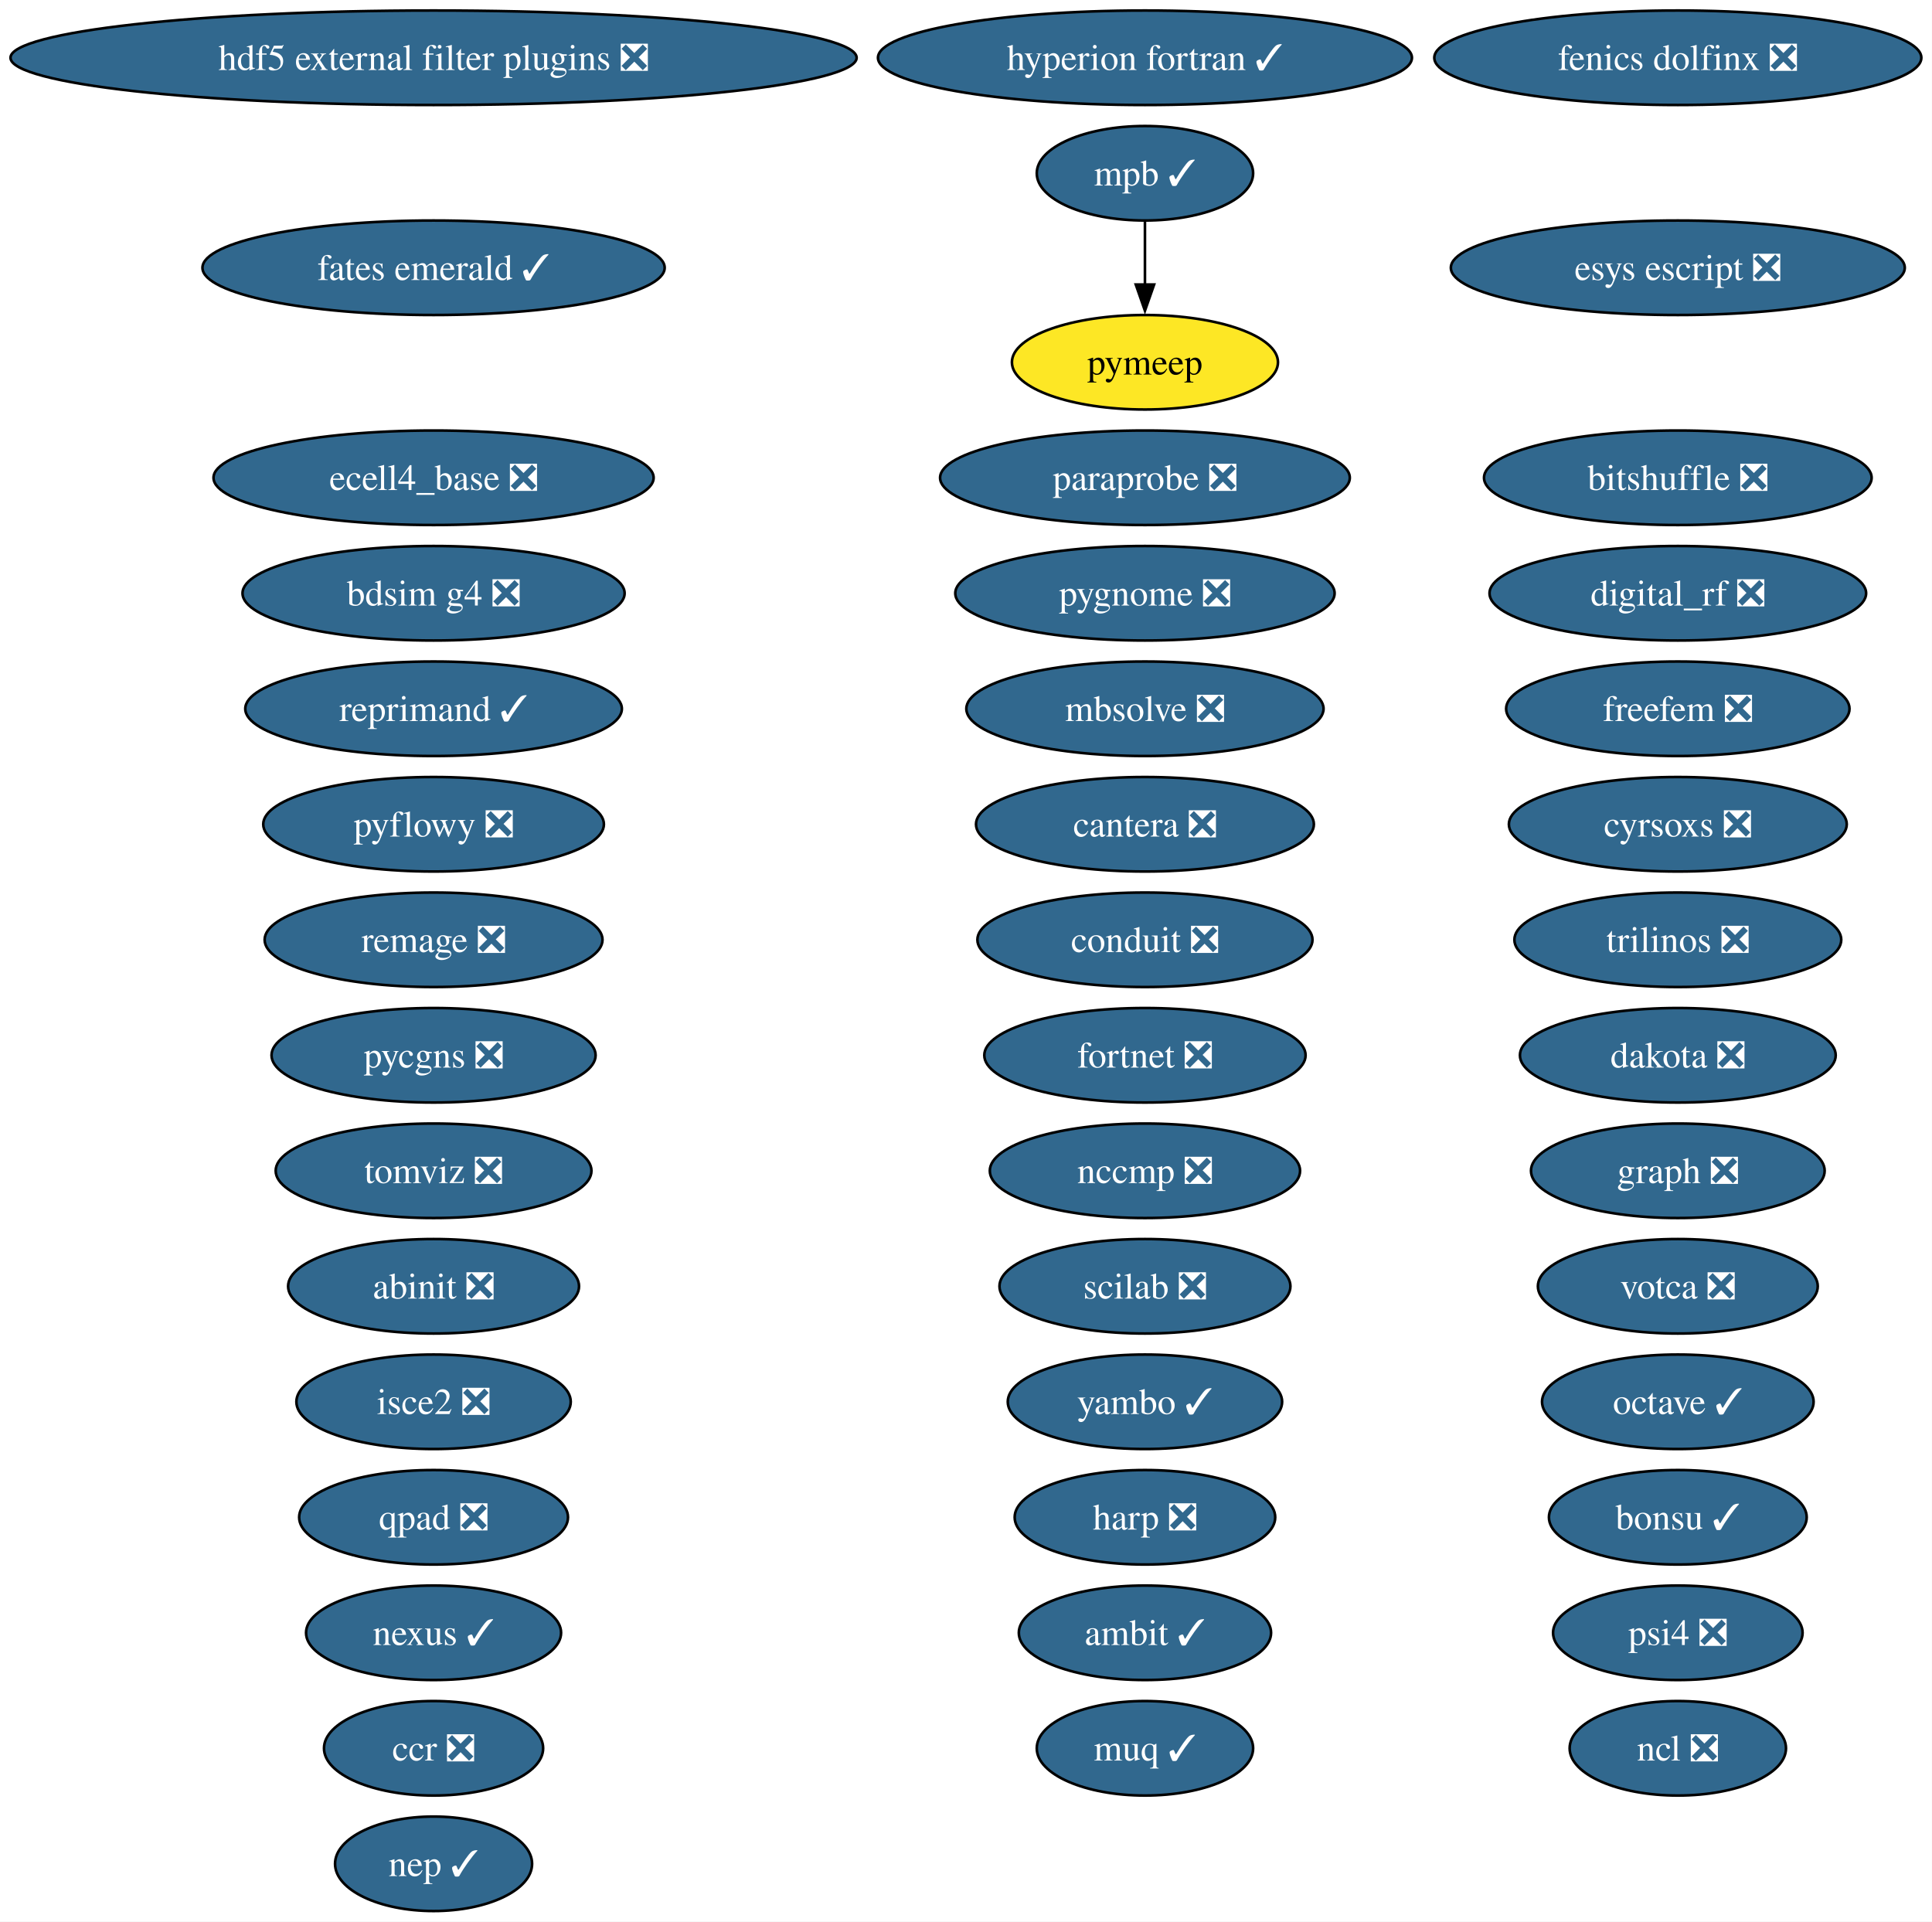
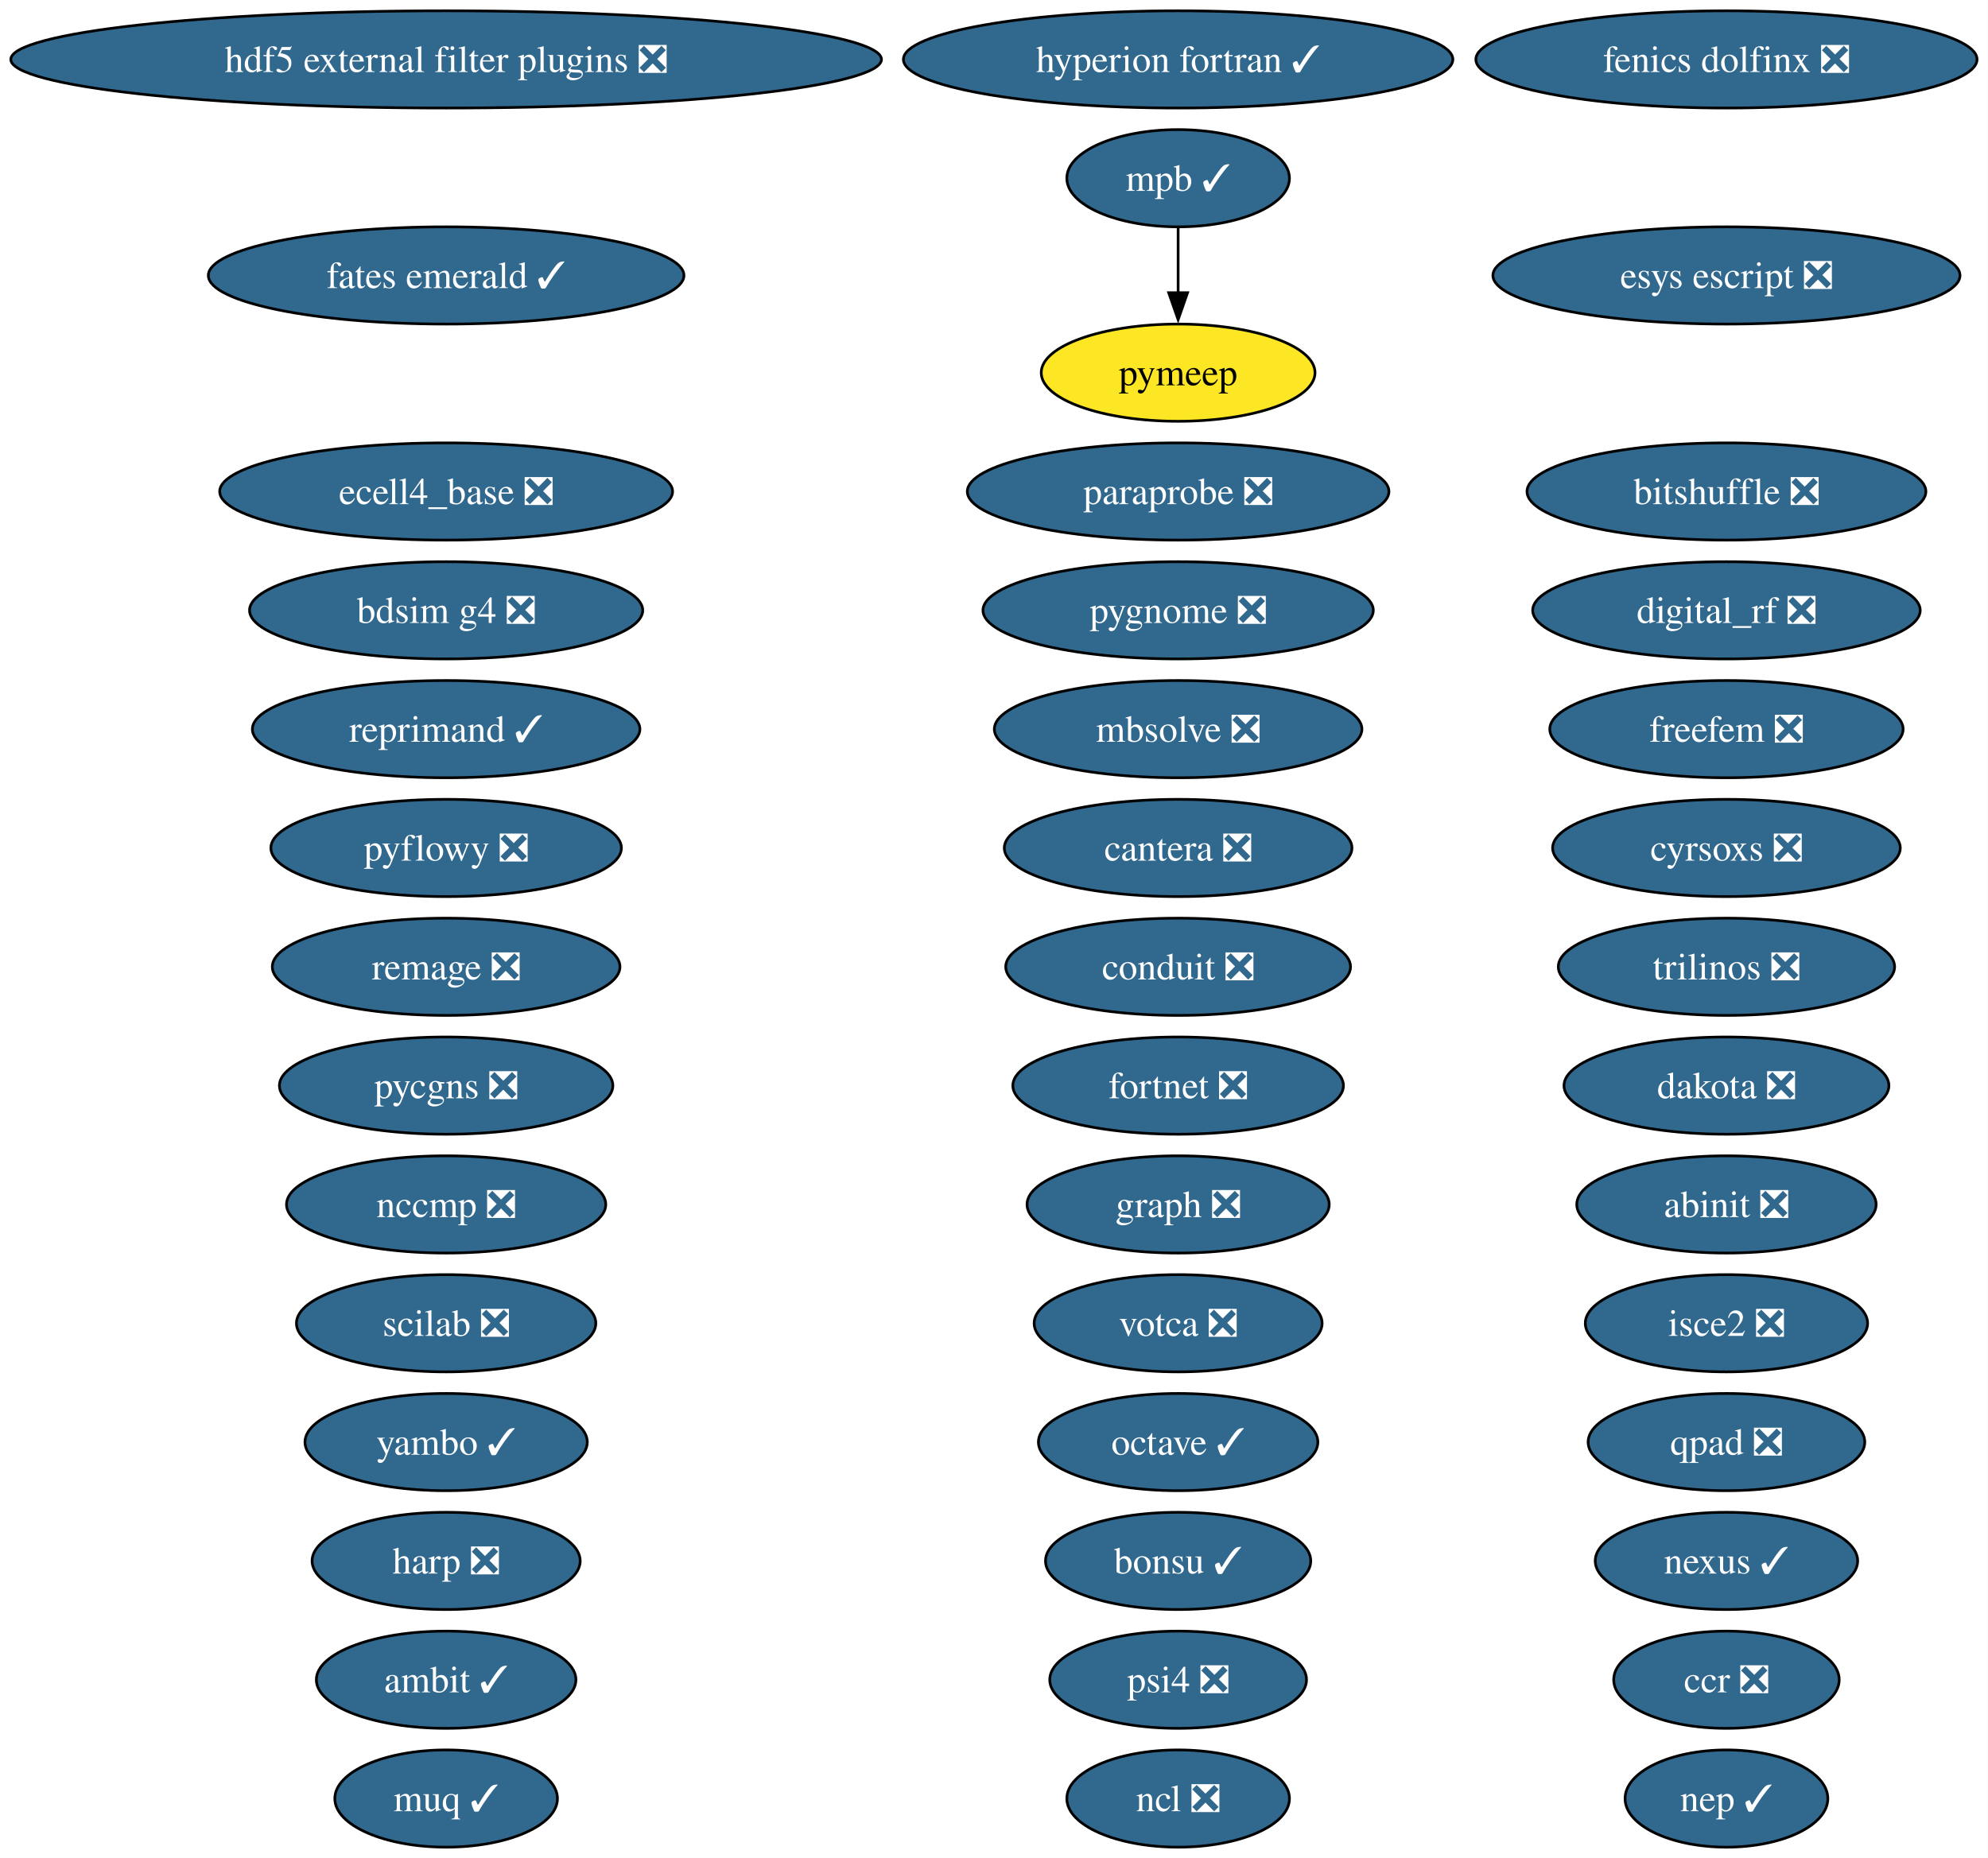
- <svg xmlns="http://www.w3.org/2000/svg" xmlns:xlink="http://www.w3.org/1999/xlink" width="736pt" height="732pt" viewBox="0.00 0.00 736.00 732.00">
-   <g id="graph0" class="graph" transform="scale(1 1) rotate(0) translate(4 728)">
-     <polygon fill="white" stroke="none" points="-4,4 -4,-728 731.94,-728 731.94,4 -4,4" />
+ <svg xmlns="http://www.w3.org/2000/svg" xmlns:xlink="http://www.w3.org/1999/xlink" width="736pt" height="688pt" viewBox="0.00 0.00 736.00 688.00">
+   <g id="graph0" class="graph" transform="scale(1 1) rotate(0) translate(4 684)">
+     <polygon fill="white" stroke="none" points="-4,4 -4,-684 731.94,-684 731.94,4 -4,4" />
    <g id="node1" class="node">
      <g id="a_node1">
        <a xlink:href="https://github.com/conda-forge/abinit-feedstock/pull/82" xlink:title="abinit ❎">
-           <ellipse fill="#31688e" stroke="black" cx="161.17" cy="-238" rx="55.42" ry="18" />
-           <text xml:space="preserve" text-anchor="middle" x="161.17" y="-233.32" font-family="Times,serif" font-size="14.00" fill="white">abinit ❎</text>
+           <ellipse fill="#31688e" stroke="black" cx="635.17" cy="-238" rx="55.42" ry="18" />
+           <text xml:space="preserve" text-anchor="middle" x="635.17" y="-233.32" font-family="Times,serif" font-size="14.00" fill="white">abinit ❎</text>
        </a>
      </g>
    </g>
    <g id="node2" class="node">
      <g id="a_node2">
        <a xlink:href="https://github.com/conda-forge/ambit-feedstock/pull/21" xlink:title="ambit ✓">
-           <ellipse fill="#31688e" stroke="black" cx="432.17" cy="-106" rx="48.05" ry="18" />
-           <text xml:space="preserve" text-anchor="middle" x="432.17" y="-101.33" font-family="Times,serif" font-size="14.00" fill="white">ambit ✓</text>
+           <ellipse fill="#31688e" stroke="black" cx="161.17" cy="-62" rx="48.05" ry="18" />
+           <text xml:space="preserve" text-anchor="middle" x="161.17" y="-57.33" font-family="Times,serif" font-size="14.00" fill="white">ambit ✓</text>
        </a>
      </g>
    </g>
    <g id="node3" class="node">
      <g id="a_node3">
        <a xlink:href="https://github.com/conda-forge/bdsim-g4-feedstock/pull/33" xlink:title="bdsim g4 ❎">
-           <ellipse fill="#31688e" stroke="black" cx="161.17" cy="-502" rx="72.78" ry="18" />
-           <text xml:space="preserve" text-anchor="middle" x="161.17" y="-497.32" font-family="Times,serif" font-size="14.00" fill="white">bdsim g4 ❎</text>
+           <ellipse fill="#31688e" stroke="black" cx="161.17" cy="-458" rx="72.78" ry="18" />
+           <text xml:space="preserve" text-anchor="middle" x="161.17" y="-453.32" font-family="Times,serif" font-size="14.00" fill="white">bdsim g4 ❎</text>
        </a>
      </g>
    </g>
    <g id="node4" class="node">
      <g id="a_node4">
        <a xlink:href="https://github.com/conda-forge/bitshuffle-feedstock/pull/64" xlink:title="bitshuffle ❎">
-           <ellipse fill="#31688e" stroke="black" cx="635.17" cy="-546" rx="73.83" ry="18" />
-           <text xml:space="preserve" text-anchor="middle" x="635.17" y="-541.33" font-family="Times,serif" font-size="14.00" fill="white">bitshuffle ❎</text>
+           <ellipse fill="#31688e" stroke="black" cx="635.17" cy="-502" rx="73.83" ry="18" />
+           <text xml:space="preserve" text-anchor="middle" x="635.17" y="-497.32" font-family="Times,serif" font-size="14.00" fill="white">bitshuffle ❎</text>
        </a>
      </g>
    </g>
    <g id="node5" class="node">
      <g id="a_node5">
        <a xlink:href="https://github.com/conda-forge/bonsu-feedstock/pull/98" xlink:title="bonsu ✓">
-           <ellipse fill="#31688e" stroke="black" cx="635.17" cy="-150" rx="49.1" ry="18" />
-           <text xml:space="preserve" text-anchor="middle" x="635.17" y="-145.32" font-family="Times,serif" font-size="14.00" fill="white">bonsu ✓</text>
+           <ellipse fill="#31688e" stroke="black" cx="432.17" cy="-106" rx="49.1" ry="18" />
+           <text xml:space="preserve" text-anchor="middle" x="432.17" y="-101.33" font-family="Times,serif" font-size="14.00" fill="white">bonsu ✓</text>
        </a>
      </g>
    </g>
    <g id="node6" class="node">
      <g id="a_node6">
        <a xlink:href="https://github.com/conda-forge/cantera-feedstock/pull/70" xlink:title="cantera ❎">
-           <ellipse fill="#31688e" stroke="black" cx="432.17" cy="-414" rx="64.36" ry="18" />
-           <text xml:space="preserve" text-anchor="middle" x="432.17" y="-409.32" font-family="Times,serif" font-size="14.00" fill="white">cantera ❎</text>
+           <ellipse fill="#31688e" stroke="black" cx="432.17" cy="-370" rx="64.36" ry="18" />
+           <text xml:space="preserve" text-anchor="middle" x="432.17" y="-365.32" font-family="Times,serif" font-size="14.00" fill="white">cantera ❎</text>
        </a>
      </g>
    </g>
    <g id="node7" class="node">
      <g id="a_node7">
        <a xlink:href="https://github.com/conda-forge/ccr-feedstock/pull/14" xlink:title="ccr ❎">
-           <ellipse fill="#31688e" stroke="black" cx="161.17" cy="-62" rx="41.74" ry="18" />
-           <text xml:space="preserve" text-anchor="middle" x="161.17" y="-57.33" font-family="Times,serif" font-size="14.00" fill="white">ccr ❎</text>
+           <ellipse fill="#31688e" stroke="black" cx="635.17" cy="-62" rx="41.74" ry="18" />
+           <text xml:space="preserve" text-anchor="middle" x="635.17" y="-57.33" font-family="Times,serif" font-size="14.00" fill="white">ccr ❎</text>
        </a>
      </g>
    </g>
    <g id="node8" class="node">
      <g id="a_node8">
        <a xlink:href="https://github.com/conda-forge/conduit-feedstock/pull/65" xlink:title="conduit ❎">
-           <ellipse fill="#31688e" stroke="black" cx="432.17" cy="-370" rx="63.83" ry="18" />
-           <text xml:space="preserve" text-anchor="middle" x="432.17" y="-365.32" font-family="Times,serif" font-size="14.00" fill="white">conduit ❎</text>
+           <ellipse fill="#31688e" stroke="black" cx="432.17" cy="-326" rx="63.83" ry="18" />
+           <text xml:space="preserve" text-anchor="middle" x="432.17" y="-321.32" font-family="Times,serif" font-size="14.00" fill="white">conduit ❎</text>
        </a>
      </g>
    </g>
    <g id="node9" class="node">
      <g id="a_node9">
        <a xlink:href="https://github.com/conda-forge/cyrsoxs-feedstock/pull/31" xlink:title="cyrsoxs ❎">
-           <ellipse fill="#31688e" stroke="black" cx="635.17" cy="-414" rx="64.36" ry="18" />
-           <text xml:space="preserve" text-anchor="middle" x="635.17" y="-409.32" font-family="Times,serif" font-size="14.00" fill="white">cyrsoxs ❎</text>
+           <ellipse fill="#31688e" stroke="black" cx="635.17" cy="-370" rx="64.36" ry="18" />
+           <text xml:space="preserve" text-anchor="middle" x="635.17" y="-365.32" font-family="Times,serif" font-size="14.00" fill="white">cyrsoxs ❎</text>
        </a>
      </g>
    </g>
    <g id="node10" class="node">
      <g id="a_node10">
        <a xlink:href="https://github.com/conda-forge/dakota-feedstock/pull/61" xlink:title="dakota ❎">
-           <ellipse fill="#31688e" stroke="black" cx="635.17" cy="-326" rx="60.15" ry="18" />
-           <text xml:space="preserve" text-anchor="middle" x="635.17" y="-321.32" font-family="Times,serif" font-size="14.00" fill="white">dakota ❎</text>
+           <ellipse fill="#31688e" stroke="black" cx="635.17" cy="-282" rx="60.15" ry="18" />
+           <text xml:space="preserve" text-anchor="middle" x="635.17" y="-277.32" font-family="Times,serif" font-size="14.00" fill="white">dakota ❎</text>
        </a>
      </g>
    </g>
    <g id="node11" class="node">
      <g id="a_node11">
        <a xlink:href="https://github.com/conda-forge/digital_rf-feedstock/pull/42" xlink:title="digital_rf ❎">
-           <ellipse fill="#31688e" stroke="black" cx="635.17" cy="-502" rx="71.73" ry="18" />
-           <text xml:space="preserve" text-anchor="middle" x="635.17" y="-497.32" font-family="Times,serif" font-size="14.00" fill="white">digital_rf ❎</text>
+           <ellipse fill="#31688e" stroke="black" cx="635.17" cy="-458" rx="71.73" ry="18" />
+           <text xml:space="preserve" text-anchor="middle" x="635.17" y="-453.32" font-family="Times,serif" font-size="14.00" fill="white">digital_rf ❎</text>
        </a>
      </g>
    </g>
    <g id="node12" class="node">
      <g id="a_node12">
        <a xlink:href="https://github.com/conda-forge/ecell4_base-feedstock/pull/37" xlink:title="ecell4_base ❎">
-           <ellipse fill="#31688e" stroke="black" cx="161.17" cy="-546" rx="83.83" ry="18" />
-           <text xml:space="preserve" text-anchor="middle" x="161.17" y="-541.33" font-family="Times,serif" font-size="14.00" fill="white">ecell4_base ❎</text>
+           <ellipse fill="#31688e" stroke="black" cx="161.17" cy="-502" rx="83.83" ry="18" />
+           <text xml:space="preserve" text-anchor="middle" x="161.17" y="-497.32" font-family="Times,serif" font-size="14.00" fill="white">ecell4_base ❎</text>
        </a>
      </g>
    </g>
    <g id="node13" class="node">
      <g id="a_node13">
        <a xlink:href="https://github.com/conda-forge/esys-escript-feedstock/pull/83" xlink:title="esys escript ❎">
-           <ellipse fill="#31688e" stroke="black" cx="635.17" cy="-626" rx="86.46" ry="18" />
-           <text xml:space="preserve" text-anchor="middle" x="635.17" y="-621.33" font-family="Times,serif" font-size="14.00" fill="white">esys escript ❎</text>
+           <ellipse fill="#31688e" stroke="black" cx="635.17" cy="-582" rx="86.46" ry="18" />
+           <text xml:space="preserve" text-anchor="middle" x="635.17" y="-577.33" font-family="Times,serif" font-size="14.00" fill="white">esys escript ❎</text>
        </a>
      </g>
    </g>
    <g id="node14" class="node">
      <g id="a_node14">
        <a xlink:href="https://github.com/conda-forge/fates-emerald-feedstock/pull/24" xlink:title="fates emerald ✓">
-           <ellipse fill="#31688e" stroke="black" cx="161.17" cy="-626" rx="88.04" ry="18" />
-           <text xml:space="preserve" text-anchor="middle" x="161.17" y="-621.33" font-family="Times,serif" font-size="14.00" fill="white">fates emerald ✓</text>
+           <ellipse fill="#31688e" stroke="black" cx="161.17" cy="-582" rx="88.04" ry="18" />
+           <text xml:space="preserve" text-anchor="middle" x="161.17" y="-577.33" font-family="Times,serif" font-size="14.00" fill="white">fates emerald ✓</text>
        </a>
      </g>
    </g>
    <g id="node15" class="node">
      <g id="a_node15">
        <a xlink:href="https://github.com/conda-forge/fenics-dolfinx-feedstock/pull/144" xlink:title="fenics dolfinx ❎">
-           <ellipse fill="#31688e" stroke="black" cx="635.17" cy="-706" rx="92.77" ry="18" />
-           <text xml:space="preserve" text-anchor="middle" x="635.17" y="-701.33" font-family="Times,serif" font-size="14.00" fill="white">fenics dolfinx ❎</text>
+           <ellipse fill="#31688e" stroke="black" cx="635.17" cy="-662" rx="92.77" ry="18" />
+           <text xml:space="preserve" text-anchor="middle" x="635.17" y="-657.33" font-family="Times,serif" font-size="14.00" fill="white">fenics dolfinx ❎</text>
        </a>
      </g>
    </g>
    <g id="node16" class="node">
      <g id="a_node16">
        <a xlink:href="https://github.com/conda-forge/fortnet-feedstock/pull/14" xlink:title="fortnet ❎">
-           <ellipse fill="#31688e" stroke="black" cx="432.17" cy="-326" rx="61.2" ry="18" />
-           <text xml:space="preserve" text-anchor="middle" x="432.17" y="-321.32" font-family="Times,serif" font-size="14.00" fill="white">fortnet ❎</text>
+           <ellipse fill="#31688e" stroke="black" cx="432.17" cy="-282" rx="61.2" ry="18" />
+           <text xml:space="preserve" text-anchor="middle" x="432.17" y="-277.32" font-family="Times,serif" font-size="14.00" fill="white">fortnet ❎</text>
        </a>
      </g>
    </g>
    <g id="node17" class="node">
      <g id="a_node17">
        <a xlink:href="https://github.com/conda-forge/freefem-feedstock/pull/58" xlink:title="freefem ❎">
-           <ellipse fill="#31688e" stroke="black" cx="635.17" cy="-458" rx="65.41" ry="18" />
-           <text xml:space="preserve" text-anchor="middle" x="635.17" y="-453.32" font-family="Times,serif" font-size="14.00" fill="white">freefem ❎</text>
+           <ellipse fill="#31688e" stroke="black" cx="635.17" cy="-414" rx="65.41" ry="18" />
+           <text xml:space="preserve" text-anchor="middle" x="635.17" y="-409.32" font-family="Times,serif" font-size="14.00" fill="white">freefem ❎</text>
        </a>
      </g>
    </g>
    <g id="node18" class="node">
      <g id="a_node18">
        <a xlink:href="https://github.com/conda-forge/graph-feedstock/pull/14" xlink:title="graph ❎">
-           <ellipse fill="#31688e" stroke="black" cx="635.17" cy="-282" rx="55.94" ry="18" />
-           <text xml:space="preserve" text-anchor="middle" x="635.17" y="-277.32" font-family="Times,serif" font-size="14.00" fill="white">graph ❎</text>
+           <ellipse fill="#31688e" stroke="black" cx="432.17" cy="-238" rx="55.94" ry="18" />
+           <text xml:space="preserve" text-anchor="middle" x="432.17" y="-233.32" font-family="Times,serif" font-size="14.00" fill="white">graph ❎</text>
        </a>
      </g>
    </g>
    <g id="node19" class="node">
      <g id="a_node19">
        <a xlink:href="https://github.com/conda-forge/harp-feedstock/pull/62" xlink:title="harp ❎">
-           <ellipse fill="#31688e" stroke="black" cx="432.17" cy="-150" rx="49.63" ry="18" />
-           <text xml:space="preserve" text-anchor="middle" x="432.17" y="-145.32" font-family="Times,serif" font-size="14.00" fill="white">harp ❎</text>
+           <ellipse fill="#31688e" stroke="black" cx="161.17" cy="-106" rx="49.63" ry="18" />
+           <text xml:space="preserve" text-anchor="middle" x="161.17" y="-101.33" font-family="Times,serif" font-size="14.00" fill="white">harp ❎</text>
        </a>
      </g>
    </g>
    <g id="node20" class="node">
      <g id="a_node20">
        <a xlink:href="https://github.com/conda-forge/hdf5-external-filter-plugins-feedstock/pull/29" xlink:title="hdf5 external filter plugins ❎">
-           <ellipse fill="#31688e" stroke="black" cx="161.17" cy="-706" rx="161.17" ry="18" />
-           <text xml:space="preserve" text-anchor="middle" x="161.17" y="-701.33" font-family="Times,serif" font-size="14.00" fill="white">hdf5 external filter plugins ❎</text>
+           <ellipse fill="#31688e" stroke="black" cx="161.17" cy="-662" rx="161.17" ry="18" />
+           <text xml:space="preserve" text-anchor="middle" x="161.17" y="-657.33" font-family="Times,serif" font-size="14.00" fill="white">hdf5 external filter plugins ❎</text>
        </a>
      </g>
    </g>
    <g id="node21" class="node">
      <g id="a_node21">
        <a xlink:href="https://github.com/conda-forge/hyperion-fortran-feedstock/pull/36" xlink:title="hyperion fortran ✓">
-           <ellipse fill="#31688e" stroke="black" cx="432.17" cy="-706" rx="101.71" ry="18" />
-           <text xml:space="preserve" text-anchor="middle" x="432.17" y="-701.33" font-family="Times,serif" font-size="14.00" fill="white">hyperion fortran ✓</text>
+           <ellipse fill="#31688e" stroke="black" cx="432.17" cy="-662" rx="101.71" ry="18" />
+           <text xml:space="preserve" text-anchor="middle" x="432.17" y="-657.33" font-family="Times,serif" font-size="14.00" fill="white">hyperion fortran ✓</text>
        </a>
      </g>
    </g>
    <g id="node22" class="node">
      <g id="a_node22">
        <a xlink:href="https://github.com/conda-forge/isce2-feedstock/pull/91" xlink:title="isce2 ❎">
-           <ellipse fill="#31688e" stroke="black" cx="161.17" cy="-194" rx="52.26" ry="18" />
-           <text xml:space="preserve" text-anchor="middle" x="161.17" y="-189.32" font-family="Times,serif" font-size="14.00" fill="white">isce2 ❎</text>
+           <ellipse fill="#31688e" stroke="black" cx="635.17" cy="-194" rx="52.26" ry="18" />
+           <text xml:space="preserve" text-anchor="middle" x="635.17" y="-189.32" font-family="Times,serif" font-size="14.00" fill="white">isce2 ❎</text>
        </a>
      </g>
    </g>
    <g id="node23" class="node">
      <g id="a_node23">
        <a xlink:href="https://github.com/conda-forge/mbsolve-feedstock/pull/23" xlink:title="mbsolve ❎">
-           <ellipse fill="#31688e" stroke="black" cx="432.17" cy="-458" rx="68.04" ry="18" />
-           <text xml:space="preserve" text-anchor="middle" x="432.17" y="-453.32" font-family="Times,serif" font-size="14.00" fill="white">mbsolve ❎</text>
+           <ellipse fill="#31688e" stroke="black" cx="432.17" cy="-414" rx="68.04" ry="18" />
+           <text xml:space="preserve" text-anchor="middle" x="432.17" y="-409.32" font-family="Times,serif" font-size="14.00" fill="white">mbsolve ❎</text>
        </a>
      </g>
    </g>
    <g id="node24" class="node">
      <g id="a_node24">
        <a xlink:href="https://github.com/conda-forge/mpb-feedstock/pull/51" xlink:title="mpb ✓">
-           <ellipse fill="#31688e" stroke="black" cx="432.17" cy="-662" rx="41.21" ry="18" />
-           <text xml:space="preserve" text-anchor="middle" x="432.17" y="-657.33" font-family="Times,serif" font-size="14.00" fill="white">mpb ✓</text>
+           <ellipse fill="#31688e" stroke="black" cx="432.17" cy="-618" rx="41.21" ry="18" />
+           <text xml:space="preserve" text-anchor="middle" x="432.17" y="-613.33" font-family="Times,serif" font-size="14.00" fill="white">mpb ✓</text>
        </a>
      </g>
    </g>
    <g id="node35" class="node">
      <g id="a_node35">
        <a xlink:href="https://github.com/conda-forge/pymeep-feedstock" xlink:title="pymeep">
-           <ellipse fill="#fde725" stroke="black" cx="432.17" cy="-590" rx="50.68" ry="18" />
-           <text xml:space="preserve" text-anchor="middle" x="432.17" y="-585.33" font-family="Times,serif" font-size="14.00">pymeep</text>
+           <ellipse fill="#fde725" stroke="black" cx="432.17" cy="-546" rx="50.68" ry="18" />
+           <text xml:space="preserve" text-anchor="middle" x="432.17" y="-541.33" font-family="Times,serif" font-size="14.00">pymeep</text>
        </a>
      </g>
    </g>
    <g id="edge1" class="edge">
-       <path fill="none" stroke="black" d="M432.17,-643.7C432.17,-636.41 432.17,-627.73 432.17,-619.54" />
-       <polygon fill="black" stroke="black" points="435.67,-619.62 432.17,-609.62 428.67,-619.62 435.67,-619.62" />
+       <path fill="none" stroke="black" d="M432.17,-599.7C432.17,-592.41 432.17,-583.73 432.17,-575.54" />
+       <polygon fill="black" stroke="black" points="435.67,-575.62 432.17,-565.62 428.67,-575.62 435.67,-575.62" />
    </g>
    <g id="node25" class="node">
      <g id="a_node25">
        <a xlink:href="https://github.com/conda-forge/muq-feedstock/pull/63" xlink:title="muq ✓">
-           <ellipse fill="#31688e" stroke="black" cx="432.17" cy="-62" rx="41.21" ry="18" />
-           <text xml:space="preserve" text-anchor="middle" x="432.17" y="-57.33" font-family="Times,serif" font-size="14.00" fill="white">muq ✓</text>
+           <ellipse fill="#31688e" stroke="black" cx="161.17" cy="-18" rx="41.21" ry="18" />
+           <text xml:space="preserve" text-anchor="middle" x="161.17" y="-13.32" font-family="Times,serif" font-size="14.00" fill="white">muq ✓</text>
        </a>
      </g>
    </g>
    <g id="node26" class="node">
      <g id="a_node26">
        <a xlink:href="https://github.com/conda-forge/nccmp-feedstock/pull/31" xlink:title="nccmp ❎">
-           <ellipse fill="#31688e" stroke="black" cx="432.17" cy="-282" rx="59.1" ry="18" />
-           <text xml:space="preserve" text-anchor="middle" x="432.17" y="-277.32" font-family="Times,serif" font-size="14.00" fill="white">nccmp ❎</text>
+           <ellipse fill="#31688e" stroke="black" cx="161.17" cy="-238" rx="59.1" ry="18" />
+           <text xml:space="preserve" text-anchor="middle" x="161.17" y="-233.32" font-family="Times,serif" font-size="14.00" fill="white">nccmp ❎</text>
        </a>
      </g>
    </g>
    <g id="node27" class="node">
      <g id="a_node27">
        <a xlink:href="https://github.com/conda-forge/ncl-feedstock/pull/171" xlink:title="ncl ❎">
-           <ellipse fill="#31688e" stroke="black" cx="635.17" cy="-62" rx="41.21" ry="18" />
-           <text xml:space="preserve" text-anchor="middle" x="635.17" y="-57.33" font-family="Times,serif" font-size="14.00" fill="white">ncl ❎</text>
+           <ellipse fill="#31688e" stroke="black" cx="432.17" cy="-18" rx="41.21" ry="18" />
+           <text xml:space="preserve" text-anchor="middle" x="432.17" y="-13.32" font-family="Times,serif" font-size="14.00" fill="white">ncl ❎</text>
        </a>
      </g>
    </g>
    <g id="node28" class="node">
      <g id="a_node28">
        <a xlink:href="https://github.com/conda-forge/nexus-feedstock/pull/27" xlink:title="nexus ✓">
-           <ellipse fill="#31688e" stroke="black" cx="161.17" cy="-106" rx="48.58" ry="18" />
-           <text xml:space="preserve" text-anchor="middle" x="161.17" y="-101.33" font-family="Times,serif" font-size="14.00" fill="white">nexus ✓</text>
+           <ellipse fill="#31688e" stroke="black" cx="635.17" cy="-106" rx="48.58" ry="18" />
+           <text xml:space="preserve" text-anchor="middle" x="635.17" y="-101.33" font-family="Times,serif" font-size="14.00" fill="white">nexus ✓</text>
        </a>
      </g>
    </g>
    <g id="node29" class="node">
      <g id="a_node29">
        <a xlink:href="https://github.com/conda-forge/octave-feedstock/pull/163" xlink:title="octave ✓">
-           <ellipse fill="#31688e" stroke="black" cx="635.17" cy="-194" rx="51.73" ry="18" />
-           <text xml:space="preserve" text-anchor="middle" x="635.17" y="-189.32" font-family="Times,serif" font-size="14.00" fill="white">octave ✓</text>
+           <ellipse fill="#31688e" stroke="black" cx="432.17" cy="-150" rx="51.73" ry="18" />
+           <text xml:space="preserve" text-anchor="middle" x="432.17" y="-145.32" font-family="Times,serif" font-size="14.00" fill="white">octave ✓</text>
        </a>
      </g>
    </g>
    <g id="node30" class="node">
      <g id="a_node30">
        <a xlink:href="https://github.com/conda-forge/paraprobe-feedstock/pull/24" xlink:title="paraprobe ❎">
-           <ellipse fill="#31688e" stroke="black" cx="432.17" cy="-546" rx="78.04" ry="18" />
-           <text xml:space="preserve" text-anchor="middle" x="432.17" y="-541.33" font-family="Times,serif" font-size="14.00" fill="white">paraprobe ❎</text>
+           <ellipse fill="#31688e" stroke="black" cx="432.17" cy="-502" rx="78.04" ry="18" />
+           <text xml:space="preserve" text-anchor="middle" x="432.17" y="-497.32" font-family="Times,serif" font-size="14.00" fill="white">paraprobe ❎</text>
        </a>
      </g>
    </g>
    <g id="node31" class="node">
      <g id="a_node31">
        <a xlink:href="https://github.com/conda-forge/psi4-feedstock/pull/75" xlink:title="psi4 ❎">
-           <ellipse fill="#31688e" stroke="black" cx="635.17" cy="-106" rx="47.53" ry="18" />
-           <text xml:space="preserve" text-anchor="middle" x="635.17" y="-101.33" font-family="Times,serif" font-size="14.00" fill="white">psi4 ❎</text>
+           <ellipse fill="#31688e" stroke="black" cx="432.17" cy="-62" rx="47.53" ry="18" />
+           <text xml:space="preserve" text-anchor="middle" x="432.17" y="-57.33" font-family="Times,serif" font-size="14.00" fill="white">psi4 ❎</text>
        </a>
      </g>
    </g>
    <g id="node32" class="node">
      <g id="a_node32">
        <a xlink:href="https://github.com/conda-forge/pycgns-feedstock/pull/59" xlink:title="pycgns ❎">
-           <ellipse fill="#31688e" stroke="black" cx="161.17" cy="-326" rx="61.73" ry="18" />
-           <text xml:space="preserve" text-anchor="middle" x="161.17" y="-321.32" font-family="Times,serif" font-size="14.00" fill="white">pycgns ❎</text>
+           <ellipse fill="#31688e" stroke="black" cx="161.17" cy="-282" rx="61.73" ry="18" />
+           <text xml:space="preserve" text-anchor="middle" x="161.17" y="-277.32" font-family="Times,serif" font-size="14.00" fill="white">pycgns ❎</text>
        </a>
      </g>
    </g>
    <g id="node33" class="node">
      <g id="a_node33">
        <a xlink:href="https://github.com/conda-forge/pyflowy-feedstock/pull/2" xlink:title="pyflowy ❎">
-           <ellipse fill="#31688e" stroke="black" cx="161.17" cy="-414" rx="64.89" ry="18" />
-           <text xml:space="preserve" text-anchor="middle" x="161.17" y="-409.32" font-family="Times,serif" font-size="14.00" fill="white">pyflowy ❎</text>
+           <ellipse fill="#31688e" stroke="black" cx="161.17" cy="-370" rx="64.89" ry="18" />
+           <text xml:space="preserve" text-anchor="middle" x="161.17" y="-365.32" font-family="Times,serif" font-size="14.00" fill="white">pyflowy ❎</text>
        </a>
      </g>
    </g>
    <g id="node34" class="node">
      <g id="a_node34">
        <a xlink:href="https://github.com/conda-forge/pygnome-feedstock/pull/27" xlink:title="pygnome ❎">
-           <ellipse fill="#31688e" stroke="black" cx="432.17" cy="-502" rx="72.25" ry="18" />
-           <text xml:space="preserve" text-anchor="middle" x="432.17" y="-497.32" font-family="Times,serif" font-size="14.00" fill="white">pygnome ❎</text>
+           <ellipse fill="#31688e" stroke="black" cx="432.17" cy="-458" rx="72.25" ry="18" />
+           <text xml:space="preserve" text-anchor="middle" x="432.17" y="-453.32" font-family="Times,serif" font-size="14.00" fill="white">pygnome ❎</text>
        </a>
      </g>
    </g>
    <g id="node36" class="node">
      <g id="a_node36">
        <a xlink:href="https://github.com/conda-forge/qpad-feedstock/pull/4" xlink:title="qpad ❎">
-           <ellipse fill="#31688e" stroke="black" cx="161.17" cy="-150" rx="51.21" ry="18" />
-           <text xml:space="preserve" text-anchor="middle" x="161.17" y="-145.32" font-family="Times,serif" font-size="14.00" fill="white">qpad ❎</text>
+           <ellipse fill="#31688e" stroke="black" cx="635.17" cy="-150" rx="51.21" ry="18" />
+           <text xml:space="preserve" text-anchor="middle" x="635.17" y="-145.32" font-family="Times,serif" font-size="14.00" fill="white">qpad ❎</text>
        </a>
      </g>
    </g>
    <g id="node37" class="node">
      <g id="a_node37">
        <a xlink:href="https://github.com/conda-forge/remage-feedstock/pull/46" xlink:title="remage ❎">
-           <ellipse fill="#31688e" stroke="black" cx="161.17" cy="-370" rx="64.36" ry="18" />
-           <text xml:space="preserve" text-anchor="middle" x="161.17" y="-365.32" font-family="Times,serif" font-size="14.00" fill="white">remage ❎</text>
+           <ellipse fill="#31688e" stroke="black" cx="161.17" cy="-326" rx="64.36" ry="18" />
+           <text xml:space="preserve" text-anchor="middle" x="161.17" y="-321.32" font-family="Times,serif" font-size="14.00" fill="white">remage ❎</text>
        </a>
      </g>
    </g>
    <g id="node38" class="node">
      <g id="a_node38">
        <a xlink:href="https://github.com/conda-forge/reprimand-feedstock/pull/14" xlink:title="reprimand ✓">
-           <ellipse fill="#31688e" stroke="black" cx="161.17" cy="-458" rx="71.73" ry="18" />
-           <text xml:space="preserve" text-anchor="middle" x="161.17" y="-453.32" font-family="Times,serif" font-size="14.00" fill="white">reprimand ✓</text>
+           <ellipse fill="#31688e" stroke="black" cx="161.17" cy="-414" rx="71.73" ry="18" />
+           <text xml:space="preserve" text-anchor="middle" x="161.17" y="-409.32" font-family="Times,serif" font-size="14.00" fill="white">reprimand ✓</text>
        </a>
      </g>
    </g>
    <g id="node39" class="node">
      <g id="a_node39">
        <a xlink:href="https://github.com/conda-forge/scilab-feedstock/pull/63" xlink:title="scilab ❎">
-           <ellipse fill="#31688e" stroke="black" cx="432.17" cy="-238" rx="55.42" ry="18" />
-           <text xml:space="preserve" text-anchor="middle" x="432.17" y="-233.32" font-family="Times,serif" font-size="14.00" fill="white">scilab ❎</text>
+           <ellipse fill="#31688e" stroke="black" cx="161.17" cy="-194" rx="55.42" ry="18" />
+           <text xml:space="preserve" text-anchor="middle" x="161.17" y="-189.32" font-family="Times,serif" font-size="14.00" fill="white">scilab ❎</text>
        </a>
      </g>
    </g>
    <g id="node40" class="node">
      <g id="a_node40">
-         <a xlink:href="https://github.com/conda-forge/tomviz-feedstock/pull/114" xlink:title="tomviz ❎">
-           <ellipse fill="#31688e" stroke="black" cx="161.17" cy="-282" rx="60.15" ry="18" />
-           <text xml:space="preserve" text-anchor="middle" x="161.17" y="-277.32" font-family="Times,serif" font-size="14.00" fill="white">tomviz ❎</text>
+         <a xlink:href="https://github.com/conda-forge/trilinos-feedstock/pull/80" xlink:title="trilinos ❎">
+           <ellipse fill="#31688e" stroke="black" cx="635.17" cy="-326" rx="62.26" ry="18" />
+           <text xml:space="preserve" text-anchor="middle" x="635.17" y="-321.32" font-family="Times,serif" font-size="14.00" fill="white">trilinos ❎</text>
        </a>
      </g>
    </g>
    <g id="node41" class="node">
      <g id="a_node41">
-         <a xlink:href="https://github.com/conda-forge/trilinos-feedstock/pull/80" xlink:title="trilinos ❎">
-           <ellipse fill="#31688e" stroke="black" cx="635.17" cy="-370" rx="62.26" ry="18" />
-           <text xml:space="preserve" text-anchor="middle" x="635.17" y="-365.32" font-family="Times,serif" font-size="14.00" fill="white">trilinos ❎</text>
+         <a xlink:href="https://github.com/conda-forge/votca-feedstock/pull/33" xlink:title="votca ❎">
+           <ellipse fill="#31688e" stroke="black" cx="432.17" cy="-194" rx="53.31" ry="18" />
+           <text xml:space="preserve" text-anchor="middle" x="432.17" y="-189.32" font-family="Times,serif" font-size="14.00" fill="white">votca ❎</text>
        </a>
      </g>
    </g>
    <g id="node42" class="node">
      <g id="a_node42">
-         <a xlink:href="https://github.com/conda-forge/votca-feedstock/pull/33" xlink:title="votca ❎">
-           <ellipse fill="#31688e" stroke="black" cx="635.17" cy="-238" rx="53.31" ry="18" />
-           <text xml:space="preserve" text-anchor="middle" x="635.17" y="-233.32" font-family="Times,serif" font-size="14.00" fill="white">votca ❎</text>
+         <a xlink:href="https://github.com/conda-forge/yambo-feedstock/pull/52" xlink:title="yambo ✓">
+           <ellipse fill="#31688e" stroke="black" cx="161.17" cy="-150" rx="52.26" ry="18" />
+           <text xml:space="preserve" text-anchor="middle" x="161.17" y="-145.32" font-family="Times,serif" font-size="14.00" fill="white">yambo ✓</text>
        </a>
      </g>
    </g>
    <g id="node43" class="node">
      <g id="a_node43">
-         <a xlink:href="https://github.com/conda-forge/yambo-feedstock/pull/52" xlink:title="yambo ✓">
-           <ellipse fill="#31688e" stroke="black" cx="432.17" cy="-194" rx="52.26" ry="18" />
-           <text xml:space="preserve" text-anchor="middle" x="432.17" y="-189.32" font-family="Times,serif" font-size="14.00" fill="white">yambo ✓</text>
-         </a>
-       </g>
-     </g>
-     <g id="node44" class="node">
-       <g id="a_node44">
        <a xlink:href="https://github.com/conda-forge/nep-feedstock/pull/1" xlink:title="nep ✓">
-           <ellipse fill="#31688e" stroke="black" cx="161.17" cy="-18" rx="37.53" ry="18" />
-           <text xml:space="preserve" text-anchor="middle" x="161.17" y="-13.32" font-family="Times,serif" font-size="14.00" fill="white">nep ✓</text>
+           <ellipse fill="#31688e" stroke="black" cx="635.17" cy="-18" rx="37.53" ry="18" />
+           <text xml:space="preserve" text-anchor="middle" x="635.17" y="-13.32" font-family="Times,serif" font-size="14.00" fill="white">nep ✓</text>
        </a>
      </g>
    </g>
  </g>
</svg>
